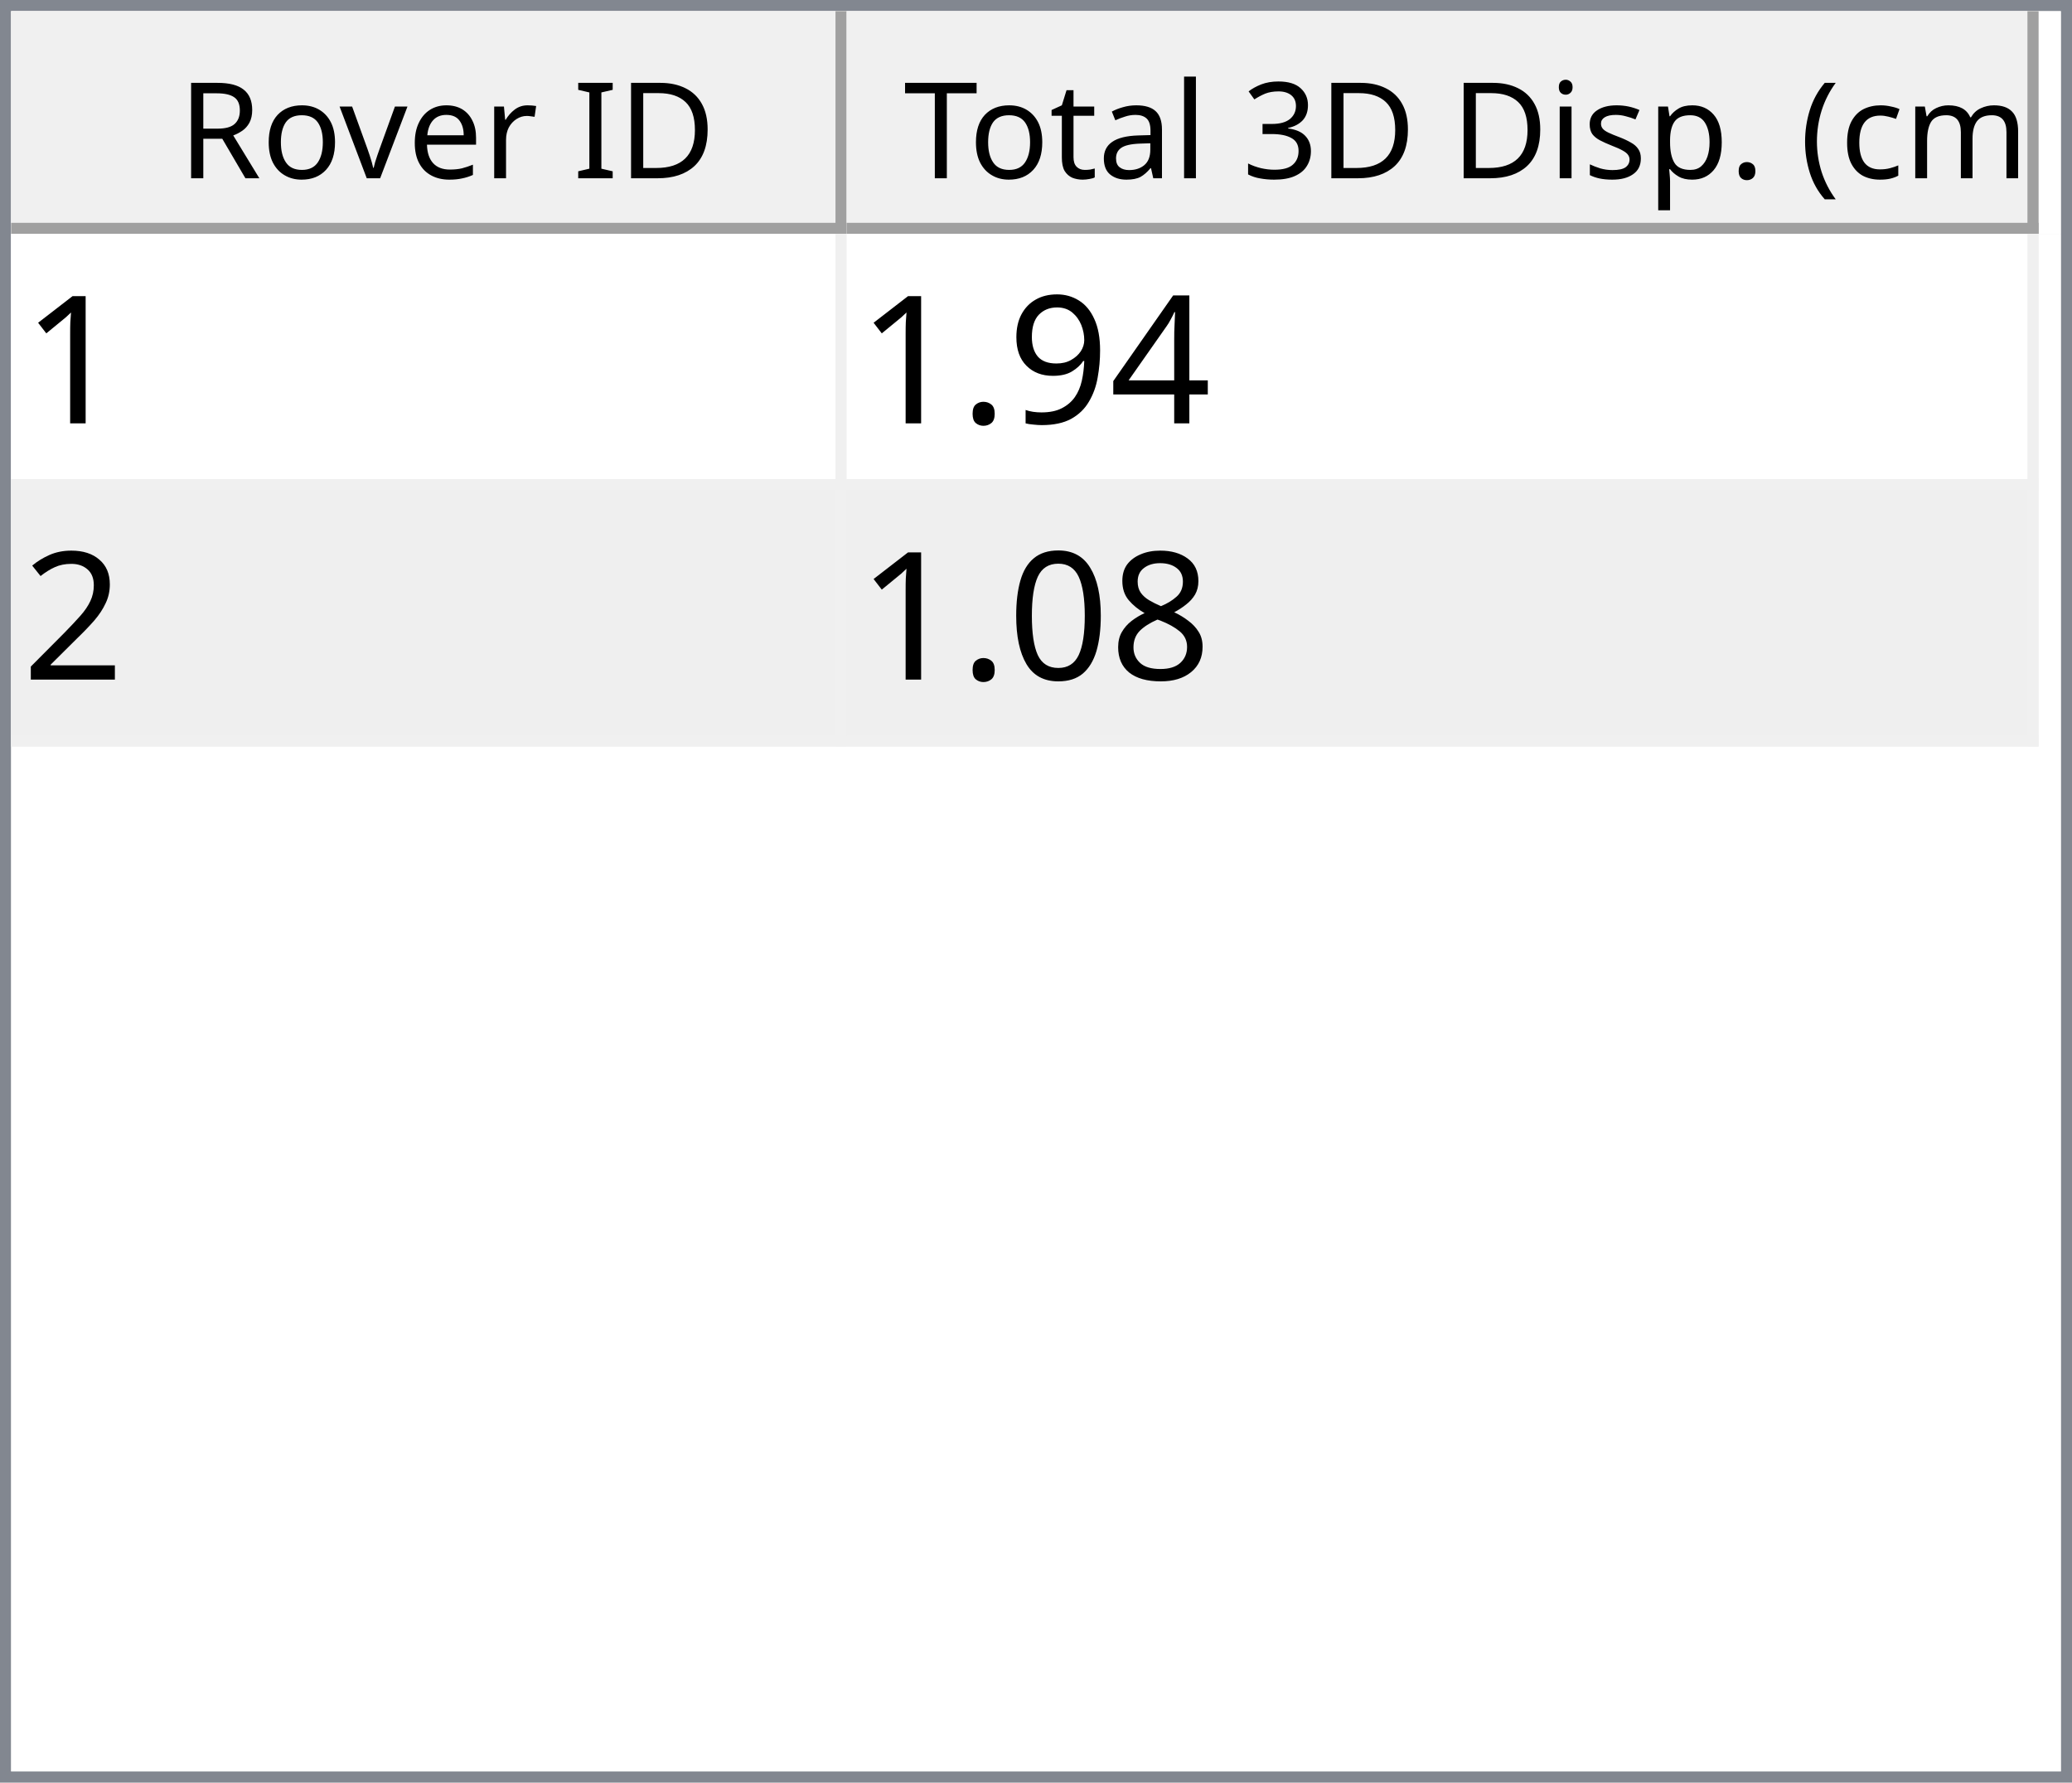
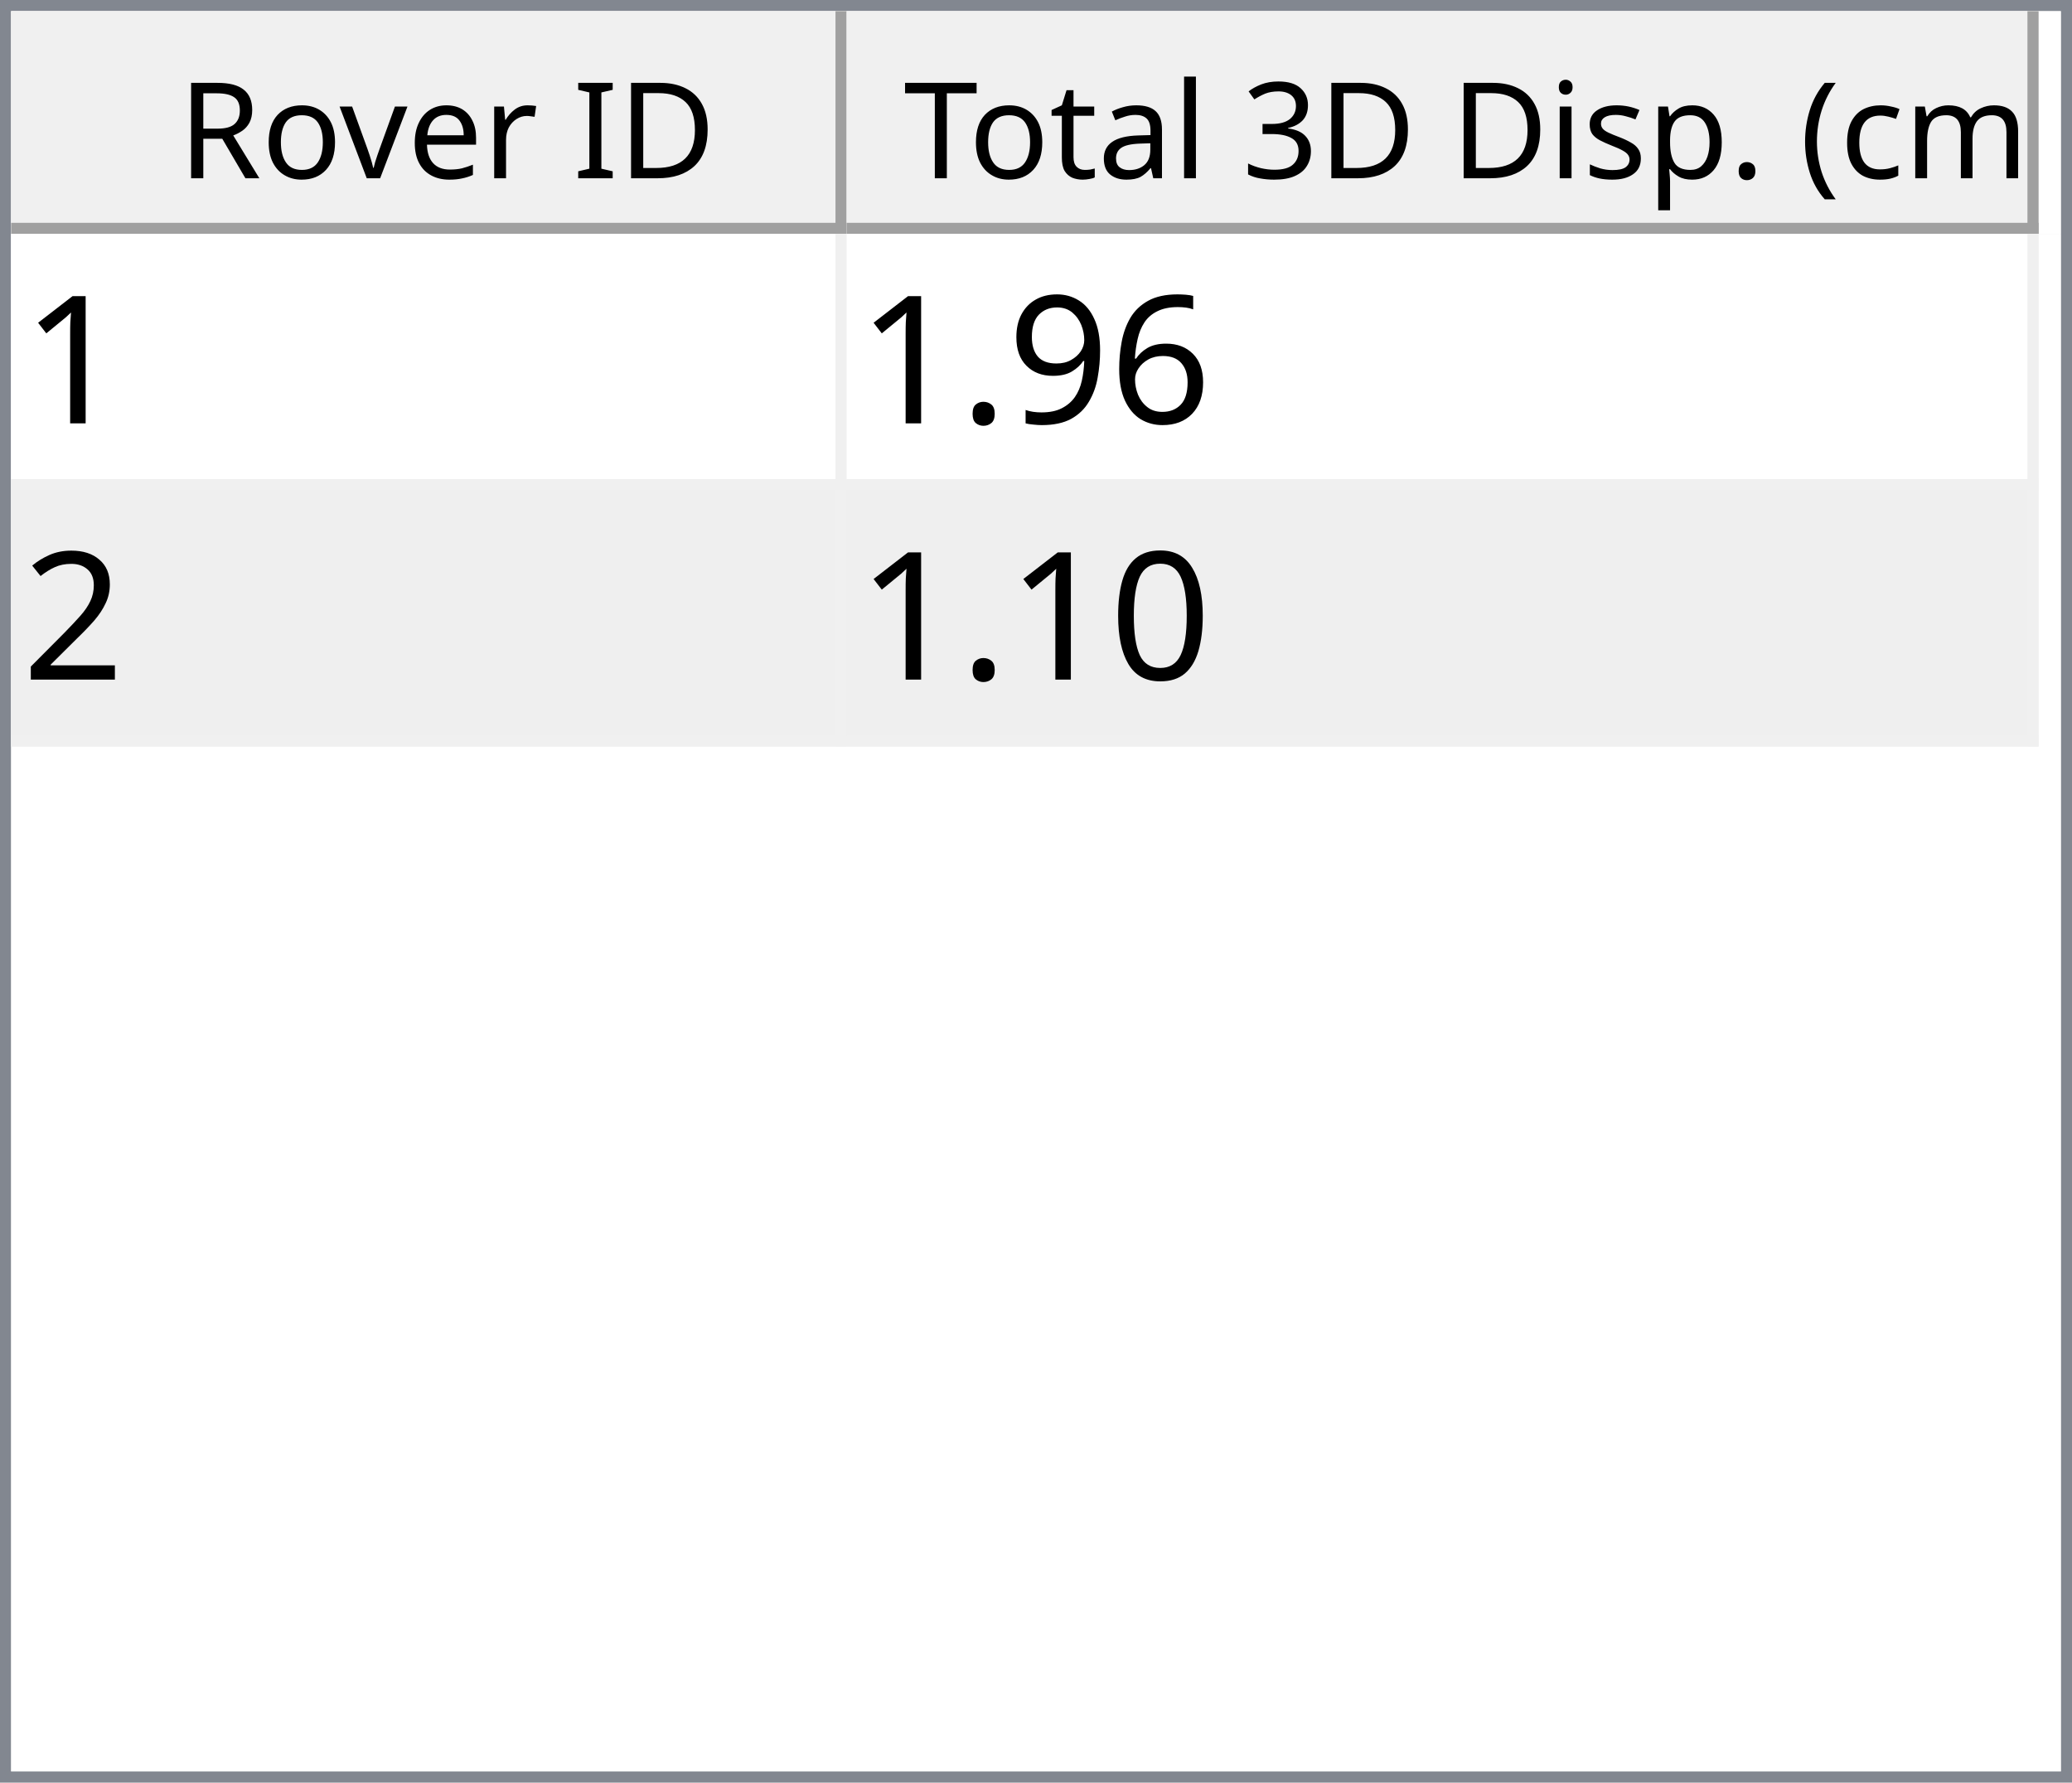
<svg xmlns="http://www.w3.org/2000/svg" style="fill-opacity:1; color-rendering:auto; color-interpolation:auto; text-rendering:auto; stroke:black; stroke-linecap:square; stroke-miterlimit:10; shape-rendering:auto; stroke-opacity:1; fill:black; stroke-dasharray:none; font-weight:normal; stroke-width:1; font-family:'Dialog'; font-style:normal; stroke-linejoin:miter; font-size:12px; stroke-dashoffset:0; image-rendering:auto;" width="186" height="160">
  <defs id="genericDefs" />
  <g>
    <defs id="defs1">
      <clipPath clipPathUnits="userSpaceOnUse" id="clipPath1">
        <path d="M0 0 L186 0 L186 160 L0 160 L0 0 Z" />
      </clipPath>
      <clipPath clipPathUnits="userSpaceOnUse" id="clipPath2">
        <path d="M0 0 L0 160 L186 160 L186 0 Z" />
      </clipPath>
      <clipPath clipPathUnits="userSpaceOnUse" id="clipPath3">
        <path d="M0 0 L0 20 L184 20 L184 0 Z" />
      </clipPath>
      <clipPath clipPathUnits="userSpaceOnUse" id="clipPath4">
        <path d="M0 0 L0 20 L75 20 L75 0 Z" />
      </clipPath>
      <clipPath clipPathUnits="userSpaceOnUse" id="clipPath5">
        <path d="M1 1 L1 19 L74 19 L74 1 Z" />
      </clipPath>
      <clipPath clipPathUnits="userSpaceOnUse" id="clipPath6">
        <path d="M0 0 L0 18 L73 18 L73 0 Z" />
      </clipPath>
      <clipPath clipPathUnits="userSpaceOnUse" id="clipPath7">
        <path d="M-0.5 -0.5 L-0.5 19.5 L74.5 19.5 L74.5 -0.5 Z" />
      </clipPath>
      <clipPath clipPathUnits="userSpaceOnUse" id="clipPath8">
        <path d="M0 0 L0 20 L107 20 L107 0 Z" />
      </clipPath>
      <clipPath clipPathUnits="userSpaceOnUse" id="clipPath9">
        <path d="M1 1 L1 19 L106 19 L106 1 Z" />
      </clipPath>
      <clipPath clipPathUnits="userSpaceOnUse" id="clipPath10">
        <path d="M0 0 L0 18 L105 18 L105 0 Z" />
      </clipPath>
      <clipPath clipPathUnits="userSpaceOnUse" id="clipPath11">
        <path d="M-0.5 -0.5 L-0.5 19.5 L106.5 19.5 L106.5 -0.5 Z" />
      </clipPath>
      <clipPath clipPathUnits="userSpaceOnUse" id="clipPath12">
        <path d="M0 0 L0 138 L184 138 L184 0 Z" />
      </clipPath>
      <clipPath clipPathUnits="userSpaceOnUse" id="clipPath13">
        <path d="M0 0 L0 46 L182 46 L182 0 Z" />
      </clipPath>
      <clipPath clipPathUnits="userSpaceOnUse" id="clipPath14">
        <path d="M-0.5 -0.5 L-0.5 45.5 L181.5 45.5 L181.5 -0.5 Z" />
      </clipPath>
      <clipPath clipPathUnits="userSpaceOnUse" id="clipPath15">
        <path d="M0 0 L0 22 L74 22 L74 0 Z" />
      </clipPath>
      <clipPath clipPathUnits="userSpaceOnUse" id="clipPath16">
        <path d="M0 0 L0 22 L106 22 L106 0 Z" />
      </clipPath>
      <font horiz-adv-x="64.551" id="font1">
        <font-face ascent="107.91" descent="25.098" units-per-em="100" style="font-style:normal; font-family:Segoe UI; font-weight:normal;" />
        <missing-glyph horiz-adv-x="64.551" d="M8.109 0 L8.109 68.266 L56.453 68.266 L56.453 0 L8.109 0 ZM15.328 7.234 L49.219 7.234 L49.219 61.031 L15.328 61.031 L15.328 7.234 Z" />
        <glyph unicode="D" horiz-adv-x="70.117" d="M9.188 0 L9.188 70.016 L28.516 70.016 Q65.531 70.016 65.531 35.891 Q65.531 19.672 55.25 9.836 Q44.969 0 27.734 0 L9.188 0 ZM17.391 62.594 L17.391 7.422 L27.828 7.422 Q41.609 7.422 49.273 14.797 Q56.938 22.172 56.938 35.688 Q56.938 62.594 28.328 62.594 L17.391 62.594 Z" />
        <glyph unicode="I" horiz-adv-x="26.611" d="M17.391 0 L9.188 0 L9.188 70.016 L17.391 70.016 L17.391 0 Z" />
        <glyph unicode=" " horiz-adv-x="27.393" d="" />
        <glyph unicode="r" horiz-adv-x="34.766" d="M34.188 41.891 Q32.078 43.5 28.125 43.5 Q23 43.5 19.555 38.672 Q16.109 33.844 16.109 25.484 L16.109 0 L8.109 0 L8.109 50 L16.109 50 L16.109 39.703 L16.312 39.703 Q18.016 44.969 21.531 47.922 Q25.047 50.875 29.391 50.875 Q32.516 50.875 34.188 50.203 L34.188 41.891 Z" />
        <glyph unicode="e" horiz-adv-x="52.295" d="M48.297 23 L12.984 23 Q13.188 14.656 17.484 10.109 Q21.781 5.562 29.297 5.562 Q37.75 5.562 44.828 11.141 L44.828 3.609 Q38.234 -1.172 27.391 -1.172 Q16.797 -1.172 10.742 5.641 Q4.688 12.453 4.688 24.812 Q4.688 36.469 11.305 43.82 Q17.922 51.172 27.734 51.172 Q37.547 51.172 42.922 44.828 Q48.297 38.484 48.297 27.203 L48.297 23 ZM40.094 29.781 Q40.047 36.719 36.75 40.578 Q33.453 44.438 27.594 44.438 Q21.922 44.438 17.969 40.383 Q14.016 36.328 13.094 29.781 L40.094 29.781 Z" />
        <glyph unicode="v" horiz-adv-x="47.9" d="M47.406 50 L27.484 0 L19.625 0 L0.688 50 L9.469 50 L22.172 13.672 Q23.578 9.672 23.922 6.688 L24.125 6.688 Q24.609 10.453 25.688 13.484 L38.969 50 L47.406 50 Z" />
        <glyph unicode="o" horiz-adv-x="58.594" d="M29 -1.172 Q17.922 -1.172 11.305 5.836 Q4.688 12.844 4.688 24.422 Q4.688 37.016 11.57 44.094 Q18.453 51.172 30.172 51.172 Q41.359 51.172 47.633 44.289 Q53.906 37.406 53.906 25.203 Q53.906 13.234 47.141 6.031 Q40.375 -1.172 29 -1.172 ZM29.594 44.438 Q21.875 44.438 17.383 39.188 Q12.891 33.938 12.891 24.703 Q12.891 15.828 17.43 10.695 Q21.969 5.562 29.594 5.562 Q37.359 5.562 41.531 10.594 Q45.703 15.625 45.703 24.906 Q45.703 34.281 41.531 39.359 Q37.359 44.438 29.594 44.438 Z" />
        <glyph unicode="R" horiz-adv-x="59.814" d="M59.375 0 L49.609 0 L37.891 19.625 Q36.281 22.359 34.766 24.289 Q33.25 26.219 31.664 27.438 Q30.078 28.656 28.25 29.219 Q26.422 29.781 24.125 29.781 L17.391 29.781 L17.391 0 L9.188 0 L9.188 70.016 L30.078 70.016 Q34.672 70.016 38.555 68.867 Q42.438 67.719 45.289 65.375 Q48.141 63.031 49.758 59.547 Q51.375 56.062 51.375 51.375 Q51.375 47.703 50.273 44.656 Q49.172 41.609 47.148 39.211 Q45.125 36.812 42.266 35.133 Q39.406 33.453 35.844 32.516 L35.844 32.328 Q37.594 31.547 38.891 30.547 Q40.188 29.547 41.359 28.18 Q42.531 26.812 43.68 25.078 Q44.828 23.344 46.234 21.047 L59.375 0 ZM17.391 62.594 L17.391 37.203 L28.516 37.203 Q31.594 37.203 34.203 38.133 Q36.812 39.062 38.719 40.797 Q40.625 42.531 41.703 45.047 Q42.781 47.562 42.781 50.688 Q42.781 56.297 39.141 59.445 Q35.5 62.594 28.609 62.594 L17.391 62.594 Z" />
        <glyph unicode=")" horiz-adv-x="30.176" d="M8.297 -15.922 L1.172 -15.922 Q16.406 2.344 16.406 26.812 Q16.406 51.469 1.078 70.016 L8.297 70.016 Q23.531 52.156 23.531 26.703 Q23.531 1.375 8.297 -15.922 Z" />
        <glyph unicode="m" horiz-adv-x="86.133" d="M79.109 0 L71.094 0 L71.094 28.719 Q71.094 37.016 68.531 40.727 Q65.969 44.438 59.906 44.438 Q54.781 44.438 51.195 39.75 Q47.609 35.062 47.609 28.516 L47.609 0 L39.594 0 L39.594 29.688 Q39.594 44.438 28.219 44.438 Q22.953 44.438 19.531 40.016 Q16.109 35.594 16.109 28.516 L16.109 0 L8.109 0 L8.109 50 L16.109 50 L16.109 42.094 L16.312 42.094 Q21.625 51.172 31.844 51.172 Q36.969 51.172 40.773 48.312 Q44.578 45.453 46 40.828 Q51.562 51.172 62.594 51.172 Q79.109 51.172 79.109 30.812 L79.109 0 Z" />
        <glyph unicode="c" horiz-adv-x="46.191" d="M42.188 2.297 Q36.422 -1.172 28.516 -1.172 Q17.828 -1.172 11.258 5.789 Q4.688 12.75 4.688 23.828 Q4.688 36.188 11.766 43.68 Q18.844 51.172 30.672 51.172 Q37.25 51.172 42.281 48.734 L42.281 40.531 Q36.719 44.438 30.375 44.438 Q22.703 44.438 17.797 38.945 Q12.891 33.453 12.891 24.516 Q12.891 15.719 17.508 10.641 Q22.125 5.562 29.891 5.562 Q36.422 5.562 42.188 9.906 L42.188 2.297 Z" />
        <glyph unicode="(" horiz-adv-x="30.176" d="M29.109 -15.922 L21.969 -15.922 Q6.844 1.375 6.844 26.703 Q6.844 52.156 21.969 70.016 L29.203 70.016 Q13.875 51.469 13.875 26.812 Q13.875 2.344 29.109 -15.922 Z" />
        <glyph unicode="." horiz-adv-x="21.68" d="M10.891 -1.078 Q8.641 -1.078 7.055 0.539 Q5.469 2.156 5.469 4.391 Q5.469 6.641 7.055 8.273 Q8.641 9.906 10.891 9.906 Q13.188 9.906 14.797 8.273 Q16.406 6.641 16.406 4.391 Q16.406 2.156 14.797 0.539 Q13.188 -1.078 10.891 -1.078 Z" />
        <glyph unicode="p" horiz-adv-x="58.789" d="M16.312 7.234 L16.109 7.234 L16.109 -23 L8.109 -23 L8.109 50 L16.109 50 L16.109 41.219 L16.312 41.219 Q22.219 51.172 33.594 51.172 Q43.266 51.172 48.688 44.461 Q54.109 37.75 54.109 26.469 Q54.109 13.922 48 6.375 Q41.891 -1.172 31.297 -1.172 Q21.578 -1.172 16.312 7.234 ZM16.109 27.391 L16.109 20.406 Q16.109 14.203 20.141 9.883 Q24.172 5.562 30.375 5.562 Q37.641 5.562 41.773 11.133 Q45.906 16.703 45.906 26.609 Q45.906 34.969 42.047 39.703 Q38.188 44.438 31.594 44.438 Q24.609 44.438 20.359 39.578 Q16.109 34.719 16.109 27.391 Z" />
        <glyph unicode="s" horiz-adv-x="42.432" d="M5.078 1.812 L5.078 10.406 Q11.625 5.562 19.484 5.562 Q30.031 5.562 30.031 12.594 Q30.031 14.594 29.125 15.992 Q28.219 17.391 26.68 18.461 Q25.141 19.531 23.07 20.383 Q21 21.234 18.609 22.172 Q15.281 23.484 12.766 24.828 Q10.25 26.172 8.57 27.859 Q6.891 29.547 6.031 31.695 Q5.172 33.844 5.172 36.719 Q5.172 40.234 6.789 42.945 Q8.406 45.656 11.086 47.484 Q13.766 49.312 17.211 50.242 Q20.656 51.172 24.312 51.172 Q30.812 51.172 35.938 48.922 L35.938 40.828 Q30.422 44.438 23.25 44.438 Q21 44.438 19.195 43.922 Q17.391 43.406 16.094 42.477 Q14.797 41.547 14.086 40.258 Q13.375 38.969 13.375 37.406 Q13.375 35.453 14.086 34.133 Q14.797 32.812 16.164 31.789 Q17.531 30.766 19.484 29.938 Q21.438 29.109 23.922 28.125 Q27.25 26.859 29.883 25.516 Q32.516 24.172 34.375 22.484 Q36.234 20.797 37.234 18.602 Q38.234 16.406 38.234 13.375 Q38.234 9.672 36.602 6.938 Q34.969 4.203 32.234 2.398 Q29.5 0.594 25.93 -0.289 Q22.359 -1.172 18.453 -1.172 Q10.75 -1.172 5.078 1.812 Z" />
        <glyph unicode="i" horiz-adv-x="24.219" d="M12.203 62.703 Q10.062 62.703 8.547 64.164 Q7.031 65.625 7.031 67.875 Q7.031 70.125 8.547 71.609 Q10.062 73.094 12.203 73.094 Q14.406 73.094 15.945 71.609 Q17.484 70.125 17.484 67.875 Q17.484 65.719 15.945 64.211 Q14.406 62.703 12.203 62.703 ZM16.109 0 L8.109 0 L8.109 50 L16.109 50 L16.109 0 Z" />
        <glyph unicode="3" horiz-adv-x="53.906" d="M46.531 19.828 Q46.531 15.094 44.75 11.211 Q42.969 7.328 39.719 4.57 Q36.469 1.812 31.93 0.297 Q27.391 -1.219 21.922 -1.219 Q11.922 -1.219 6 2.594 L6 11.188 Q13.094 5.609 22.219 5.609 Q25.875 5.609 28.828 6.539 Q31.781 7.469 33.906 9.227 Q36.031 10.984 37.18 13.477 Q38.328 15.969 38.328 19.094 Q38.328 32.812 18.797 32.812 L12.984 32.812 L12.984 39.594 L18.5 39.594 Q35.797 39.594 35.797 52.484 Q35.797 64.406 22.609 64.406 Q15.188 64.406 8.688 59.422 L8.688 67.188 Q15.375 71.188 24.609 71.188 Q29 71.188 32.57 69.969 Q36.141 68.75 38.68 66.555 Q41.219 64.359 42.609 61.281 Q44 58.203 44 54.5 Q44 40.672 30.031 36.719 L30.031 36.531 Q33.594 36.141 36.625 34.797 Q39.656 33.453 41.852 31.305 Q44.047 29.156 45.289 26.25 Q46.531 23.344 46.531 19.828 Z" />
        <glyph unicode="l" horiz-adv-x="24.219" d="M16.109 0 L8.109 0 L8.109 74.031 L16.109 74.031 L16.109 0 Z" />
        <glyph unicode="a" horiz-adv-x="50.879" d="M43.891 0 L35.891 0 L35.891 7.812 L35.688 7.812 Q30.469 -1.172 20.312 -1.172 Q12.844 -1.172 8.617 2.781 Q4.391 6.734 4.391 13.281 Q4.391 27.297 20.906 29.594 L35.891 31.688 Q35.891 44.438 25.594 44.438 Q16.547 44.438 9.281 38.281 L9.281 46.484 Q16.656 51.172 26.266 51.172 Q43.891 51.172 43.891 32.516 L43.891 0 ZM35.891 25.297 L23.828 23.641 Q18.266 22.859 15.43 20.875 Q12.594 18.891 12.594 13.875 Q12.594 10.203 15.211 7.883 Q17.828 5.562 22.172 5.562 Q28.125 5.562 32.008 9.742 Q35.891 13.922 35.891 20.312 L35.891 25.297 Z" />
        <glyph unicode="t" horiz-adv-x="33.887" d="M31.297 0.484 Q28.469 -1.078 23.828 -1.078 Q10.688 -1.078 10.688 13.578 L10.688 43.172 L2.094 43.172 L2.094 50 L10.688 50 L10.688 62.203 L18.703 64.797 L18.703 50 L31.297 50 L31.297 43.172 L18.703 43.172 L18.703 14.984 Q18.703 9.969 20.414 7.82 Q22.125 5.672 26.078 5.672 Q29.109 5.672 31.297 7.328 L31.297 0.484 Z" />
        <glyph unicode="T" horiz-adv-x="52.393" d="M50.594 62.594 L30.375 62.594 L30.375 0 L22.172 0 L22.172 62.594 L2 62.594 L2 70.016 L50.594 70.016 L50.594 62.594 Z" />
      </font>
      <font horiz-adv-x="75.0" id="font2">
        <font-face ascent="100.537" descent="21.973" units-per-em="100" style="font-style:normal; font-family:sans-serif; font-weight:normal;" />
        <missing-glyph horiz-adv-x="75.0" d="M12.5 0 L12.5 62.5 L62.5 62.5 L62.5 0 L12.5 0 ZM14.062 1.562 L60.938 1.562 L60.938 60.938 L14.062 60.938 L14.062 1.562 Z" />
        <glyph unicode="1" horiz-adv-x="55.615" d="M37.25 0 L28.469 0 L28.469 56 Q25.297 52.984 20.141 49.953 Q14.984 46.922 10.891 45.406 L10.891 53.906 Q18.266 57.375 23.781 62.305 Q29.297 67.234 31.594 71.875 L37.25 71.875 L37.25 0 Z" />
-         <glyph unicode="4" horiz-adv-x="55.615" d="M32.328 0 L32.328 17.141 L1.266 17.141 L1.266 25.203 L33.938 71.578 L41.109 71.578 L41.109 25.203 L50.781 25.203 L50.781 17.141 L41.109 17.141 L41.109 0 L32.328 0 ZM32.328 25.203 L32.328 57.469 L9.906 25.203 L32.328 25.203 Z" />
+         <glyph unicode="6" horiz-adv-x="55.615" d="M49.75 54.047 L41.016 53.375 Q39.844 58.547 37.703 60.891 Q34.125 64.656 28.906 64.656 Q24.703 64.656 21.531 62.312 Q17.391 59.281 14.992 53.469 Q12.594 47.656 12.5 36.922 Q15.672 41.75 20.266 44.094 Q24.859 46.438 29.891 46.438 Q38.672 46.438 44.852 39.969 Q51.031 33.5 51.031 23.25 Q51.031 16.5 48.125 10.719 Q45.219 4.938 40.141 1.859 Q35.062 -1.219 28.609 -1.219 Q17.625 -1.219 10.695 6.859 Q3.766 14.938 3.766 33.5 Q3.766 54.25 11.422 63.672 Q18.109 71.875 29.438 71.875 Q37.891 71.875 43.289 67.141 Q48.688 62.406 49.75 54.047 ZM13.875 23.188 Q13.875 18.656 15.797 14.508 Q17.719 10.359 21.188 8.18 Q24.656 6 28.469 6 Q34.031 6 38.039 10.492 Q42.047 14.984 42.047 22.703 Q42.047 30.125 38.086 34.398 Q34.125 38.672 28.125 38.672 Q22.172 38.672 18.023 34.398 Q13.875 30.125 13.875 23.188 Z" />
        <glyph unicode="9" horiz-adv-x="55.615" d="M5.469 16.547 L13.922 17.328 Q14.984 11.375 18.016 8.688 Q21.047 6 25.781 6 Q29.828 6 32.883 7.859 Q35.938 9.719 37.891 12.82 Q39.844 15.922 41.164 21.195 Q42.484 26.469 42.484 31.938 Q42.484 32.516 42.438 33.688 Q39.797 29.5 35.234 26.883 Q30.672 24.266 25.344 24.266 Q16.453 24.266 10.305 30.711 Q4.156 37.156 4.156 47.703 Q4.156 58.594 10.578 65.234 Q17 71.875 26.656 71.875 Q33.641 71.875 39.43 68.117 Q45.219 64.359 48.219 57.398 Q51.219 50.438 51.219 37.25 Q51.219 23.531 48.242 15.406 Q45.266 7.281 39.383 3.031 Q33.5 -1.219 25.594 -1.219 Q17.188 -1.219 11.867 3.445 Q6.547 8.109 5.469 16.547 ZM41.453 48.141 Q41.453 55.719 37.43 60.156 Q33.406 64.594 27.734 64.594 Q21.875 64.594 17.531 59.812 Q13.188 55.031 13.188 47.406 Q13.188 40.578 17.312 36.305 Q21.438 32.031 27.484 32.031 Q33.594 32.031 37.523 36.305 Q41.453 40.578 41.453 48.141 Z" />
        <glyph unicode="." horiz-adv-x="27.783" d="M9.078 0 L9.078 10.016 L19.094 10.016 L19.094 0 L9.078 0 Z" />
        <glyph unicode="2" horiz-adv-x="55.615" d="M50.344 8.453 L50.344 0 L3.031 0 Q2.938 3.172 4.047 6.109 Q5.859 10.938 9.836 15.625 Q13.812 20.312 21.344 26.469 Q33.016 36.031 37.117 41.625 Q41.219 47.219 41.219 52.203 Q41.219 57.422 37.477 61.008 Q33.734 64.594 27.734 64.594 Q21.391 64.594 17.578 60.789 Q13.766 56.984 13.719 50.25 L4.688 51.172 Q5.609 61.281 11.664 66.578 Q17.719 71.875 27.938 71.875 Q38.234 71.875 44.242 66.164 Q50.25 60.453 50.25 52 Q50.25 47.703 48.492 43.555 Q46.734 39.406 42.656 34.812 Q38.578 30.219 29.109 22.219 Q21.188 15.578 18.945 13.211 Q16.703 10.844 15.234 8.453 L50.344 8.453 Z" />
-         <glyph unicode="8" horiz-adv-x="55.615" d="M17.672 38.812 Q12.203 40.828 9.57 44.539 Q6.938 48.25 6.938 53.422 Q6.938 61.234 12.555 66.555 Q18.172 71.875 27.484 71.875 Q36.859 71.875 42.578 66.43 Q48.297 60.984 48.297 53.172 Q48.297 48.188 45.68 44.508 Q43.062 40.828 37.75 38.812 Q44.344 36.672 47.781 31.883 Q51.219 27.094 51.219 20.453 Q51.219 11.281 44.727 5.031 Q38.234 -1.219 27.641 -1.219 Q17.047 -1.219 10.547 5.055 Q4.047 11.328 4.047 20.703 Q4.047 27.688 7.594 32.398 Q11.141 37.109 17.672 38.812 ZM15.922 53.719 Q15.922 48.641 19.195 45.414 Q22.469 42.188 27.688 42.188 Q32.766 42.188 36.016 45.383 Q39.266 48.578 39.266 53.219 Q39.266 58.062 35.914 61.359 Q32.562 64.656 27.594 64.656 Q22.562 64.656 19.242 61.43 Q15.922 58.203 15.922 53.719 ZM13.094 20.656 Q13.094 16.891 14.875 13.375 Q16.656 9.859 20.172 7.93 Q23.688 6 27.734 6 Q34.031 6 38.133 10.055 Q42.234 14.109 42.234 20.359 Q42.234 26.703 38.016 30.859 Q33.797 35.016 27.438 35.016 Q21.234 35.016 17.164 30.914 Q13.094 26.812 13.094 20.656 Z" />
        <glyph unicode="0" horiz-adv-x="55.615" d="M4.156 35.297 Q4.156 48 6.766 55.742 Q9.375 63.484 14.523 67.68 Q19.672 71.875 27.484 71.875 Q33.25 71.875 37.594 69.555 Q41.938 67.234 44.773 62.867 Q47.609 58.5 49.219 52.227 Q50.828 45.953 50.828 35.297 Q50.828 22.703 48.242 14.969 Q45.656 7.234 40.508 3.008 Q35.359 -1.219 27.484 -1.219 Q17.141 -1.219 11.234 6.203 Q4.156 15.141 4.156 35.297 ZM13.188 35.297 Q13.188 17.672 17.312 11.836 Q21.438 6 27.484 6 Q33.547 6 37.672 11.859 Q41.797 17.719 41.797 35.297 Q41.797 52.984 37.672 58.789 Q33.547 64.594 27.391 64.594 Q21.344 64.594 17.719 59.469 Q13.188 52.938 13.188 35.297 Z" />
      </font>
    </defs>
    <g style="fill:white; stroke:white;">
      <rect x="0" y="0" width="186" style="clip-path:url(#clipPath1); stroke:none;" height="160" />
    </g>
    <g style="fill:white; text-rendering:optimizeSpeed; color-rendering:optimizeSpeed; image-rendering:optimizeSpeed; shape-rendering:crispEdges; stroke:white; color-interpolation:sRGB;">
      <rect x="0" width="186" height="160" y="0" style="stroke:none;" />
      <path style="stroke:none;" d="M0 160 L186 160 L186 0 L0 0 Z" />
    </g>
    <g style="fill:rgb(240,240,240); font-family:'Segoe UI'; stroke:rgb(240,240,240);">
      <rect x="0" y="0" width="186" style="clip-path:url(#clipPath2); stroke:none;" height="160" />
    </g>
    <g style="fill:rgb(130,135,144); font-family:'Segoe UI'; stroke:rgb(130,135,144);">
      <path d="M0 0 L186 0 L186 160 L0 160 L0 0 ZM1 1 L185 1 L185 159 L1 159 L1 1 Z" style="fill-rule:evenodd; clip-path:url(#clipPath2); stroke:none;" />
    </g>
    <g style="fill:white; font-family:'Segoe UI'; stroke:white;" transform="translate(1,1)">
      <rect x="0" y="0" width="184" style="clip-path:url(#clipPath3); stroke:none;" height="20" />
    </g>
    <g style="fill:rgb(240,240,240); font-family:'Segoe UI'; stroke:rgb(240,240,240);" transform="translate(1,1)">
      <rect x="0" y="0" width="75" style="clip-path:url(#clipPath4); stroke:none;" height="20" />
    </g>
    <g style="font-family:'Segoe UI';" transform="translate(2,2)">
      <text x="14" xml:space="preserve" y="14" style="clip-path:url(#clipPath6); stroke:none;">Rover ID</text>
    </g>
    <g style="fill:rgb(160,160,160); font-family:'Segoe UI'; stroke:rgb(160,160,160); stroke-linejoin:bevel;" transform="translate(1.5,1.5)">
      <line x1="74" x2="74" y1="0" style="fill:none; clip-path:url(#clipPath7);" y2="19" />
    </g>
    <g style="fill:rgb(160,160,160); font-family:'Segoe UI'; stroke:rgb(160,160,160); stroke-linejoin:bevel;" transform="matrix(1,0,0,1,1,1) translate(0.5,0.5)">
      <line x1="0" x2="74" y1="19" style="fill:none; clip-path:url(#clipPath7);" y2="19" />
    </g>
    <g style="fill:rgb(240,240,240); font-family:'Segoe UI'; stroke:rgb(240,240,240);" transform="translate(76,1)">
      <rect x="0" y="0" width="107" style="clip-path:url(#clipPath8); stroke:none;" height="20" />
    </g>
    <g style="font-family:'Segoe UI';" transform="translate(77,2)">
      <text x="1" xml:space="preserve" y="14" style="clip-path:url(#clipPath10); stroke:none;"> Total 3D Disp. (cm)</text>
    </g>
    <g style="fill:rgb(160,160,160); font-family:'Segoe UI'; stroke:rgb(160,160,160); stroke-linejoin:bevel;" transform="translate(76.5,1.5)">
      <line x1="106" x2="106" y1="0" style="fill:none; clip-path:url(#clipPath11);" y2="19" />
    </g>
    <g style="fill:rgb(160,160,160); font-family:'Segoe UI'; stroke:rgb(160,160,160); stroke-linejoin:bevel;" transform="matrix(1,0,0,1,76,1) translate(0.5,0.5)">
      <line x1="0" x2="106" y1="19" style="fill:none; clip-path:url(#clipPath11);" y2="19" />
    </g>
    <g style="fill:white; font-family:'Segoe UI'; stroke:white;" transform="translate(1,21)">
      <rect x="0" y="0" width="184" style="clip-path:url(#clipPath12); stroke:none;" height="138" />
    </g>
    <g style="fill:rgb(240,240,240); font-size:16px; font-family:sans-serif; stroke:rgb(240,240,240);" transform="translate(1,21)">
      <rect x="0" y="0" width="182" style="clip-path:url(#clipPath13); stroke:none;" height="46" />
      <line transform="translate(0.5,0.5)" x1="0" x2="181" y1="22" style="clip-path:url(#clipPath14); fill:none; stroke-linejoin:bevel;" y2="22" />
    </g>
    <g transform="matrix(1,0,0,1,1,21) translate(0.5,0.5)" style="fill:rgb(240,240,240); font-size:16px; font-family:sans-serif; stroke:rgb(240,240,240); stroke-linejoin:bevel;">
      <line x1="0" x2="181" y1="45" style="fill:none; clip-path:url(#clipPath14);" y2="45" />
    </g>
    <g transform="matrix(1,0,0,1,1,21) translate(0.5,0.5)" style="fill:rgb(240,240,240); font-size:16px; font-family:sans-serif; stroke:rgb(240,240,240); stroke-linejoin:bevel;">
      <line x1="74" x2="74" y1="0" style="fill:none; clip-path:url(#clipPath14);" y2="45" />
    </g>
    <g transform="matrix(1,0,0,1,1,21) translate(0.5,0.5)" style="fill:rgb(240,240,240); font-size:16px; font-family:sans-serif; stroke:rgb(240,240,240); stroke-linejoin:bevel;">
      <line x1="181" x2="181" y1="0" style="fill:none; clip-path:url(#clipPath14);" y2="45" />
    </g>
    <g style="fill:white; font-size:16px; font-family:sans-serif; stroke:white;" transform="matrix(1,0,0,1,1,21)">
      <rect x="0" y="0" width="74" style="clip-path:url(#clipPath15); stroke:none;" height="22" />
      <text x="1" y="17" style="fill:black; clip-path:url(#clipPath15); stroke:none;" xml:space="preserve">1</text>
    </g>
    <g style="fill:white; font-size:16px; font-family:sans-serif; stroke:white;" transform="matrix(1,0,0,1,1,21) translate(75,0)">
      <rect x="0" y="0" width="106" style="clip-path:url(#clipPath16); stroke:none;" height="22" />
-       <text x="1" y="17" style="fill:black; clip-path:url(#clipPath16); stroke:none;" xml:space="preserve">1.94</text>
+       <text x="1" y="17" style="fill:black; clip-path:url(#clipPath16); stroke:none;" xml:space="preserve">1.96</text>
    </g>
    <g style="fill:rgb(239,239,239); font-size:16px; font-family:sans-serif; stroke:rgb(239,239,239);" transform="matrix(1,0,0,1,1,21) translate(0,23)">
      <rect x="0" y="0" width="74" style="clip-path:url(#clipPath15); stroke:none;" height="22" />
      <text x="1" y="17" style="fill:black; clip-path:url(#clipPath15); stroke:none;" xml:space="preserve">2</text>
    </g>
    <g style="fill:rgb(239,239,239); font-size:16px; font-family:sans-serif; stroke:rgb(239,239,239);" transform="matrix(1,0,0,1,1,21) translate(75,23)">
      <rect x="0" y="0" width="106" style="clip-path:url(#clipPath16); stroke:none;" height="22" />
-       <text x="1" y="17" style="fill:black; clip-path:url(#clipPath16); stroke:none;" xml:space="preserve">1.08</text>
+       <text x="1" y="17" style="fill:black; clip-path:url(#clipPath16); stroke:none;" xml:space="preserve">1.10</text>
    </g>
  </g>
</svg>
